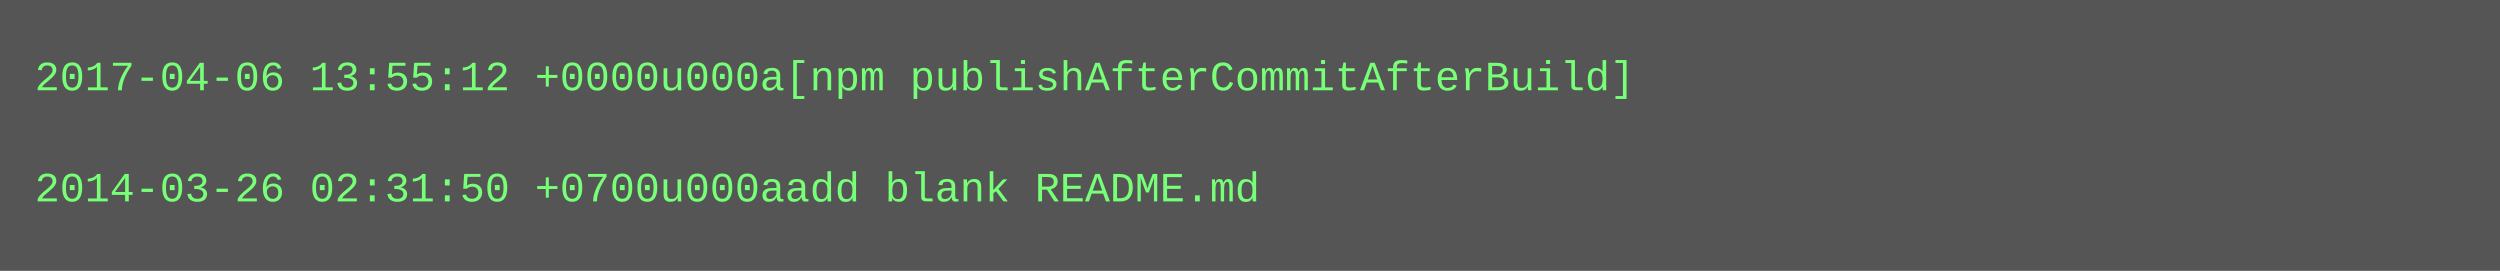
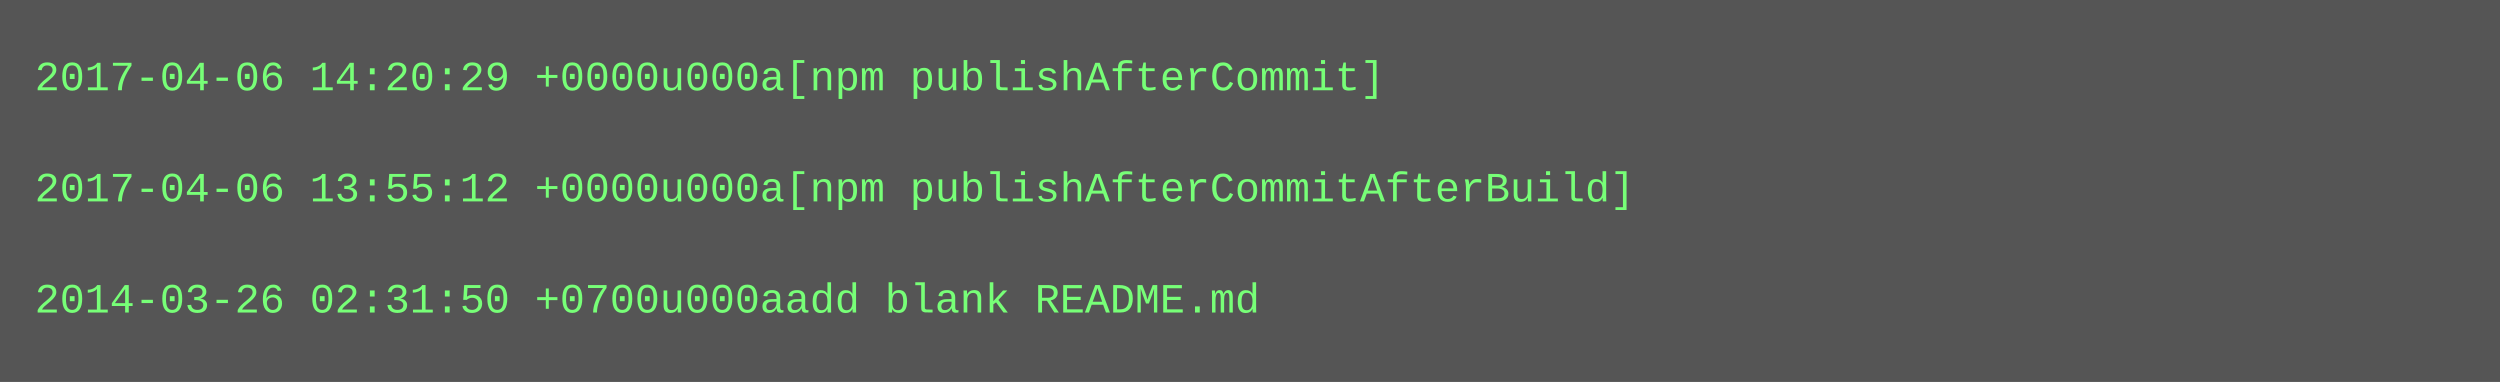
- <svg xmlns="http://www.w3.org/2000/svg" height="78" width="720">
-   <rect height="78" fill="#555" width="720" />
+ <svg xmlns="http://www.w3.org/2000/svg" height="110" width="720">
+   <rect height="110" fill="#555" width="720" />
  <text fill="#7f7" font-family="Courier New" font-size="12" xml:space="preserve">
-     <tspan x="10" y="26">2017-04-06 13:55:12 +0000u000a[npm publishAfterCommitAfterBuild]</tspan>
+     <tspan x="10" y="26">2017-04-06 14:20:29 +0000u000a[npm publishAfterCommit]</tspan>
    <tspan x="10" y="42" />
-     <tspan x="10" y="58">2014-03-26 02:31:50 +0700u000aadd blank README.md</tspan>
+     <tspan x="10" y="58">2017-04-06 13:55:12 +0000u000a[npm publishAfterCommitAfterBuild]</tspan>
+     <tspan x="10" y="74" />
+     <tspan x="10" y="90">2014-03-26 02:31:50 +0700u000aadd blank README.md</tspan>
  </text>
</svg>
